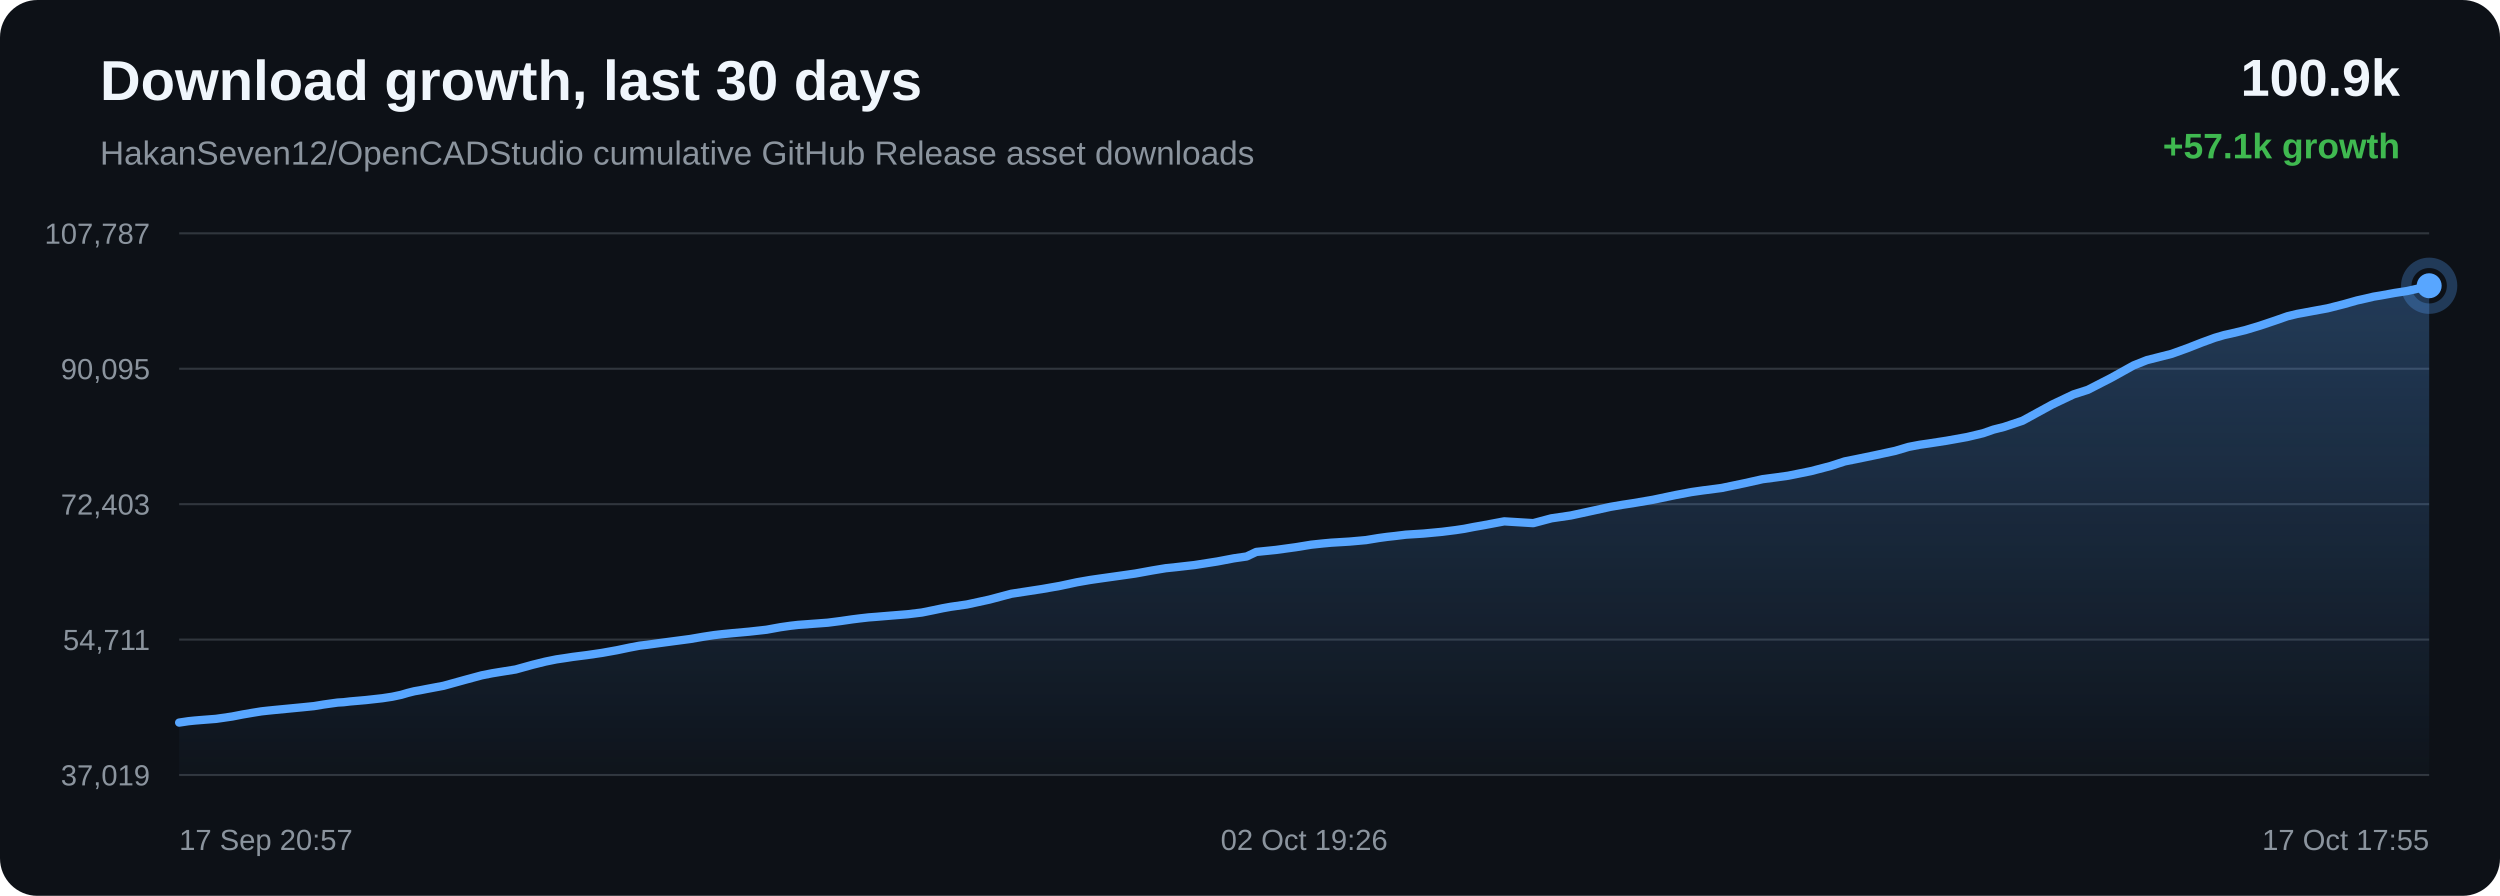
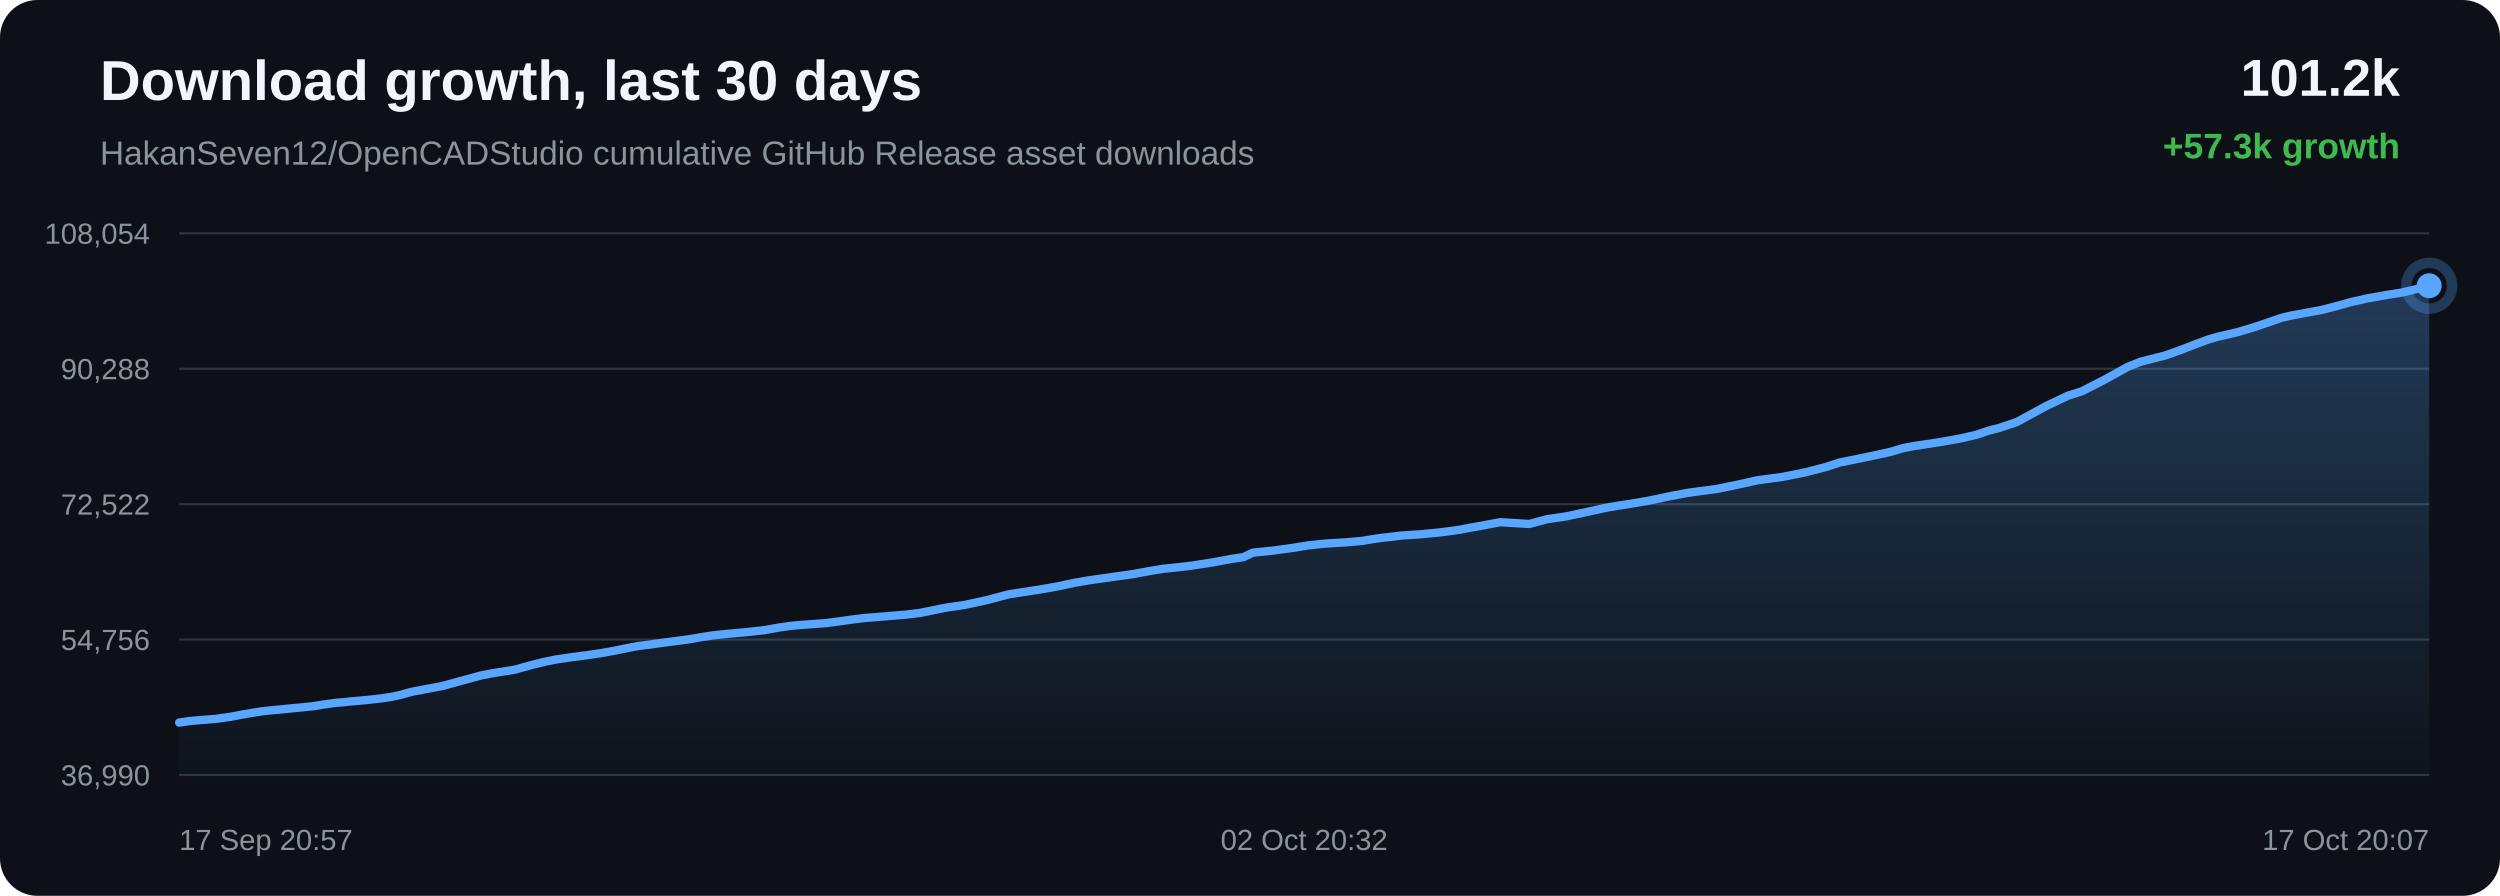
<svg xmlns="http://www.w3.org/2000/svg" width="1200" height="430" viewBox="0 0 1200 430">
  <defs>
    <linearGradient id="area" x1="0" x2="0" y1="0" y2="1">
      <stop offset="0%" stop-color="#58a6ff" stop-opacity="0.28" />
      <stop offset="100%" stop-color="#58a6ff" stop-opacity="0.02" />
    </linearGradient>
  </defs>
  <rect width="100%" height="100%" rx="18" fill="#0d1117" />
  <text x="48" y="48" fill="#f0f6fc" font-family="Arial, sans-serif" font-size="27" font-weight="700">Download growth, last 30 days</text>
  <text x="48" y="79" fill="#8b949e" font-family="Arial, sans-serif" font-size="16">HakanSeven12/OpenCADStudio cumulative GitHub Release asset downloads</text>
-   <text x="1152" y="46" text-anchor="end" fill="#f0f6fc" font-family="Arial, sans-serif" font-size="25" font-weight="700">100.9k</text>
-   <text x="1152" y="76" text-anchor="end" fill="#3fb950" font-family="Arial, sans-serif" font-size="17" font-weight="700">+57.1k growth</text>
+   <text x="1152" y="46" text-anchor="end" fill="#f0f6fc" font-family="Arial, sans-serif" font-size="25" font-weight="700">101.2k</text>
+   <text x="1152" y="76" text-anchor="end" fill="#3fb950" font-family="Arial, sans-serif" font-size="17" font-weight="700">+57.3k growth</text>
  <line x1="86" y1="112.00" x2="1166" y2="112.00" stroke="#30363d" stroke-width="1" />
  <line x1="86" y1="177.00" x2="1166" y2="177.00" stroke="#30363d" stroke-width="1" />
  <line x1="86" y1="242.00" x2="1166" y2="242.00" stroke="#30363d" stroke-width="1" />
  <line x1="86" y1="307.00" x2="1166" y2="307.00" stroke="#30363d" stroke-width="1" />
  <line x1="86" y1="372.00" x2="1166" y2="372.00" stroke="#30363d" stroke-width="1" />
-   <text x="72" y="117.00" text-anchor="end" fill="#8b949e" font-family="Arial, sans-serif" font-size="14">107,787</text>
-   <text x="72" y="182.00" text-anchor="end" fill="#8b949e" font-family="Arial, sans-serif" font-size="14">90,095</text>
-   <text x="72" y="247.00" text-anchor="end" fill="#8b949e" font-family="Arial, sans-serif" font-size="14">72,403</text>
-   <text x="72" y="312.00" text-anchor="end" fill="#8b949e" font-family="Arial, sans-serif" font-size="14">54,711</text>
-   <text x="72" y="377.00" text-anchor="end" fill="#8b949e" font-family="Arial, sans-serif" font-size="14">37,019</text>
-   <path d="M 86.00 346.84 L 90.48 346.17 L 93.41 345.87 L 96.38 345.62 L 103.71 345.05 L 111.44 343.93 L 116.52 342.94 L 121.45 342.10 L 125.48 341.45 L 128.65 341.10 L 131.62 340.80 L 138.68 340.12 L 145.20 339.49 L 150.74 338.93 L 155.34 338.17 L 158.73 337.69 L 162.09 337.23 L 164.95 337.06 L 167.87 336.71 L 175.56 336.04 L 183.46 335.16 L 188.27 334.43 L 192.60 333.51 L 195.69 332.60 L 198.88 331.80 L 201.61 331.33 L 204.60 330.74 L 212.89 329.18 L 223.34 326.29 L 231.23 324.16 L 236.16 323.18 L 239.93 322.56 L 247.50 321.35 L 255.65 319.09 L 261.78 317.57 L 267.05 316.50 L 271.46 315.85 L 274.93 315.31 L 281.77 314.44 L 288.96 313.39 L 296.11 312.11 L 302.23 310.83 L 307.04 309.92 L 310.46 309.52 L 316.23 308.72 L 323.73 307.72 L 331.33 306.71 L 337.61 305.63 L 342.72 304.85 L 346.53 304.41 L 351.10 303.96 L 359.53 303.20 L 367.93 302.27 L 374.58 301.06 L 379.47 300.36 L 383.07 299.95 L 390.22 299.42 L 397.36 298.89 L 403.71 298.07 L 409.08 297.29 L 413.01 296.80 L 416.96 296.35 L 420.30 296.10 L 427.85 295.47 L 435.64 294.84 L 442.49 294.01 L 447.95 292.91 L 452.47 291.96 L 456.35 291.26 L 464.10 290.15 L 474.97 287.79 L 485.41 285.01 L 491.77 284.03 L 500.12 282.75 L 508.84 281.22 L 516.90 279.49 L 523.41 278.36 L 528.28 277.66 L 536.32 276.53 L 545.01 275.29 L 553.02 273.83 L 559.57 272.74 L 564.51 272.23 L 573.38 271.22 L 584.36 269.50 L 592.30 267.99 L 598.38 267.11 L 602.99 264.93 L 612.50 263.96 L 622.19 262.63 L 629.40 261.45 L 634.77 260.88 L 638.96 260.49 L 647.88 259.95 L 655.67 259.25 L 661.83 258.24 L 665.79 257.70 L 669.71 257.27 L 674.83 256.64 L 683.27 256.11 L 692.18 255.27 L 698.68 254.45 L 702.84 253.83 L 707.39 252.94 L 711.61 252.21 L 722.03 250.25 L 735.97 251.11 L 744.68 248.79 L 753.97 247.43 L 764.62 245.13 L 772.94 243.30 L 778.90 242.28 L 783.64 241.56 L 793.39 239.90 L 804.19 237.63 L 811.80 236.20 L 817.32 235.41 L 826.37 234.23 L 837.52 231.91 L 846.05 230.00 L 852.63 229.14 L 858.30 228.35 L 869.21 226.15 L 878.76 223.66 L 885.48 221.47 L 890.86 220.40 L 899.84 218.54 L 909.66 216.43 L 916.13 214.51 L 921.40 213.50 L 925.71 212.88 L 934.26 211.56 L 944.19 209.78 L 951.88 207.95 L 956.85 206.21 L 961.95 204.92 L 970.81 201.96 L 984.98 194.21 L 995.30 189.31 L 1002.16 187.12 L 1013.22 181.45 L 1024.14 175.39 L 1030.50 172.86 L 1035.00 171.73 L 1042.42 169.84 L 1049.83 167.17 L 1056.96 164.38 L 1063.13 162.13 L 1067.60 160.82 L 1070.93 160.09 L 1077.71 158.46 L 1084.86 156.30 L 1092.14 153.85 L 1097.97 151.81 L 1102.58 150.69 L 1105.74 150.12 L 1110.06 149.31 L 1117.21 148.00 L 1124.96 146.03 L 1131.39 144.21 L 1135.70 143.25 L 1139.33 142.39 L 1142.76 141.83 L 1149.38 140.62 L 1155.45 139.69 L 1161.05 138.43 L 1166.00 137.16 L 1166.00 372.00 L 86.00 372.00 Z" fill="url(#area)" />
-   <path d="M 86.00 346.84 L 90.48 346.17 L 93.41 345.87 L 96.38 345.62 L 103.71 345.05 L 111.44 343.93 L 116.52 342.94 L 121.45 342.10 L 125.48 341.45 L 128.65 341.10 L 131.62 340.80 L 138.68 340.12 L 145.20 339.49 L 150.74 338.93 L 155.34 338.17 L 158.73 337.69 L 162.09 337.23 L 164.95 337.06 L 167.87 336.71 L 175.56 336.04 L 183.46 335.16 L 188.27 334.43 L 192.60 333.51 L 195.69 332.60 L 198.88 331.80 L 201.61 331.33 L 204.60 330.74 L 212.89 329.18 L 223.34 326.29 L 231.23 324.16 L 236.16 323.18 L 239.93 322.56 L 247.50 321.35 L 255.65 319.09 L 261.78 317.57 L 267.05 316.50 L 271.46 315.85 L 274.93 315.31 L 281.77 314.44 L 288.96 313.39 L 296.11 312.11 L 302.23 310.83 L 307.04 309.92 L 310.46 309.52 L 316.23 308.72 L 323.73 307.72 L 331.33 306.71 L 337.61 305.63 L 342.72 304.85 L 346.53 304.41 L 351.10 303.96 L 359.53 303.20 L 367.93 302.27 L 374.58 301.06 L 379.47 300.36 L 383.07 299.95 L 390.22 299.42 L 397.36 298.89 L 403.71 298.07 L 409.08 297.29 L 413.01 296.80 L 416.96 296.35 L 420.30 296.10 L 427.85 295.47 L 435.64 294.84 L 442.49 294.01 L 447.95 292.91 L 452.47 291.96 L 456.35 291.26 L 464.10 290.15 L 474.97 287.79 L 485.41 285.01 L 491.77 284.03 L 500.12 282.75 L 508.84 281.22 L 516.90 279.49 L 523.41 278.36 L 528.28 277.66 L 536.32 276.53 L 545.01 275.29 L 553.02 273.83 L 559.57 272.74 L 564.51 272.23 L 573.38 271.22 L 584.36 269.50 L 592.30 267.99 L 598.38 267.11 L 602.99 264.93 L 612.50 263.96 L 622.19 262.63 L 629.40 261.45 L 634.77 260.88 L 638.96 260.49 L 647.88 259.95 L 655.67 259.25 L 661.83 258.24 L 665.79 257.70 L 669.71 257.27 L 674.83 256.64 L 683.27 256.11 L 692.18 255.27 L 698.68 254.45 L 702.84 253.83 L 707.39 252.94 L 711.61 252.21 L 722.03 250.25 L 735.97 251.11 L 744.68 248.79 L 753.97 247.43 L 764.62 245.13 L 772.94 243.30 L 778.90 242.28 L 783.64 241.56 L 793.39 239.90 L 804.19 237.63 L 811.80 236.20 L 817.32 235.41 L 826.37 234.23 L 837.52 231.91 L 846.05 230.00 L 852.63 229.14 L 858.30 228.35 L 869.21 226.15 L 878.76 223.66 L 885.48 221.47 L 890.86 220.40 L 899.84 218.54 L 909.66 216.43 L 916.13 214.51 L 921.40 213.50 L 925.71 212.88 L 934.26 211.56 L 944.19 209.78 L 951.88 207.95 L 956.85 206.21 L 961.95 204.92 L 970.81 201.96 L 984.98 194.21 L 995.30 189.31 L 1002.16 187.12 L 1013.22 181.45 L 1024.14 175.39 L 1030.50 172.86 L 1035.00 171.73 L 1042.42 169.84 L 1049.83 167.17 L 1056.96 164.38 L 1063.13 162.13 L 1067.60 160.82 L 1070.93 160.09 L 1077.71 158.46 L 1084.86 156.30 L 1092.14 153.85 L 1097.97 151.81 L 1102.58 150.69 L 1105.74 150.12 L 1110.06 149.31 L 1117.21 148.00 L 1124.96 146.03 L 1131.39 144.21 L 1135.70 143.25 L 1139.33 142.39 L 1142.76 141.83 L 1149.38 140.62 L 1155.45 139.69 L 1161.05 138.43 L 1166.00 137.16" fill="none" stroke="#58a6ff" stroke-width="4" stroke-linecap="round" stroke-linejoin="round" />
+   <text x="72" y="117.00" text-anchor="end" fill="#8b949e" font-family="Arial, sans-serif" font-size="14">108,054</text>
+   <text x="72" y="182.00" text-anchor="end" fill="#8b949e" font-family="Arial, sans-serif" font-size="14">90,288</text>
+   <text x="72" y="247.00" text-anchor="end" fill="#8b949e" font-family="Arial, sans-serif" font-size="14">72,522</text>
+   <text x="72" y="312.00" text-anchor="end" fill="#8b949e" font-family="Arial, sans-serif" font-size="14">54,756</text>
+   <text x="72" y="377.00" text-anchor="end" fill="#8b949e" font-family="Arial, sans-serif" font-size="14">36,990</text>
+   <path d="M 86.00 346.84 L 90.47 346.17 L 93.39 345.87 L 96.35 345.63 L 103.66 345.06 L 111.37 343.94 L 116.43 342.96 L 121.34 342.12 L 125.36 341.47 L 128.52 341.12 L 131.48 340.82 L 138.52 340.15 L 145.02 339.52 L 150.54 338.96 L 155.12 338.20 L 158.51 337.73 L 161.85 337.27 L 164.71 337.10 L 167.62 336.75 L 175.29 336.08 L 183.16 335.21 L 187.96 334.48 L 192.28 333.56 L 195.36 332.66 L 198.54 331.86 L 201.26 331.40 L 204.24 330.80 L 212.50 329.25 L 222.92 326.38 L 230.79 324.25 L 235.71 323.28 L 239.46 322.66 L 247.01 321.45 L 255.14 319.21 L 261.25 317.69 L 266.50 316.62 L 270.90 315.98 L 274.36 315.44 L 281.18 314.58 L 288.34 313.52 L 295.47 312.25 L 301.57 310.98 L 306.37 310.07 L 309.78 309.67 L 315.53 308.87 L 323.00 307.88 L 330.58 306.88 L 336.84 305.80 L 341.94 305.02 L 345.74 304.59 L 350.29 304.14 L 358.69 303.39 L 367.07 302.46 L 373.70 301.25 L 378.57 300.55 L 382.17 300.15 L 389.30 299.62 L 396.42 299.09 L 402.75 298.27 L 408.10 297.49 L 412.01 297.01 L 415.95 296.55 L 419.28 296.31 L 426.81 295.69 L 434.58 295.05 L 441.41 294.23 L 446.85 293.14 L 451.36 292.19 L 455.22 291.49 L 462.95 290.39 L 473.78 288.03 L 484.19 285.27 L 490.53 284.29 L 498.86 283.01 L 507.56 281.49 L 515.59 279.77 L 522.08 278.65 L 526.93 277.95 L 534.95 276.82 L 543.61 275.59 L 551.60 274.13 L 558.13 273.05 L 563.05 272.54 L 571.89 271.54 L 582.84 269.82 L 590.76 268.32 L 596.82 267.44 L 601.41 265.27 L 610.90 264.30 L 620.55 262.98 L 627.74 261.81 L 633.10 261.23 L 637.28 260.85 L 646.17 260.32 L 653.94 259.61 L 660.08 258.60 L 664.02 258.07 L 667.94 257.64 L 673.04 257.02 L 681.45 256.49 L 690.34 255.65 L 696.82 254.83 L 700.96 254.22 L 705.50 253.33 L 709.70 252.61 L 720.09 250.65 L 733.99 251.51 L 742.67 249.20 L 751.94 247.84 L 762.56 245.55 L 770.85 243.73 L 776.79 242.71 L 781.52 242.00 L 791.24 240.35 L 802.00 238.09 L 809.59 236.65 L 815.09 235.88 L 824.12 234.69 L 835.23 232.39 L 843.74 230.49 L 850.30 229.63 L 855.95 228.85 L 866.82 226.66 L 876.35 224.17 L 883.05 221.99 L 888.41 220.92 L 897.37 219.07 L 907.16 216.97 L 913.60 215.06 L 918.86 214.06 L 923.15 213.44 L 931.68 212.12 L 941.58 210.35 L 949.25 208.53 L 954.20 206.79 L 959.29 205.51 L 968.11 202.56 L 982.25 194.84 L 992.54 189.96 L 999.37 187.79 L 1010.39 182.14 L 1021.29 176.10 L 1027.63 173.58 L 1032.11 172.46 L 1039.51 170.57 L 1046.89 167.92 L 1054.01 165.14 L 1060.16 162.90 L 1064.61 161.59 L 1067.94 160.86 L 1074.70 159.24 L 1081.83 157.09 L 1089.08 154.65 L 1094.89 152.62 L 1099.49 151.51 L 1102.63 150.94 L 1106.95 150.13 L 1114.08 148.83 L 1121.79 146.86 L 1128.21 145.06 L 1132.50 144.10 L 1136.13 143.24 L 1139.54 142.68 L 1146.14 141.48 L 1152.19 140.55 L 1157.77 139.30 L 1162.71 138.03 L 1166.00 137.16 L 1166.00 372.00 L 86.00 372.00 Z" fill="url(#area)" />
+   <path d="M 86.00 346.84 L 90.47 346.17 L 93.39 345.87 L 96.35 345.63 L 103.66 345.06 L 111.37 343.94 L 116.43 342.96 L 121.34 342.12 L 125.36 341.47 L 128.52 341.12 L 131.48 340.82 L 138.52 340.15 L 145.02 339.52 L 150.54 338.96 L 155.12 338.20 L 158.51 337.73 L 161.85 337.27 L 164.71 337.10 L 167.62 336.75 L 175.29 336.08 L 183.16 335.21 L 187.96 334.48 L 192.28 333.56 L 195.36 332.66 L 198.54 331.86 L 201.26 331.40 L 204.24 330.80 L 212.50 329.25 L 222.92 326.38 L 230.79 324.25 L 235.71 323.28 L 239.46 322.66 L 247.01 321.45 L 255.14 319.21 L 261.25 317.69 L 266.50 316.62 L 270.90 315.98 L 274.36 315.44 L 281.18 314.58 L 288.34 313.52 L 295.47 312.25 L 301.57 310.98 L 306.37 310.07 L 309.78 309.67 L 315.53 308.87 L 323.00 307.88 L 330.58 306.88 L 336.84 305.80 L 341.94 305.02 L 345.74 304.59 L 350.29 304.14 L 358.69 303.39 L 367.07 302.46 L 373.70 301.25 L 378.57 300.55 L 382.17 300.15 L 389.30 299.62 L 396.42 299.09 L 402.75 298.27 L 408.10 297.49 L 412.01 297.01 L 415.95 296.55 L 419.28 296.31 L 426.81 295.69 L 434.58 295.05 L 441.41 294.23 L 446.85 293.14 L 451.36 292.19 L 455.22 291.49 L 462.95 290.39 L 473.78 288.03 L 484.19 285.27 L 490.53 284.29 L 498.86 283.01 L 507.56 281.49 L 515.59 279.77 L 522.08 278.65 L 526.93 277.95 L 534.95 276.82 L 543.61 275.59 L 551.60 274.13 L 558.13 273.05 L 563.05 272.54 L 571.89 271.54 L 582.84 269.82 L 590.76 268.32 L 596.82 267.44 L 601.41 265.27 L 610.90 264.30 L 620.55 262.98 L 627.74 261.81 L 633.10 261.23 L 637.28 260.85 L 646.17 260.32 L 653.94 259.61 L 660.08 258.60 L 664.02 258.07 L 667.94 257.64 L 673.04 257.02 L 681.45 256.49 L 690.34 255.65 L 696.82 254.83 L 700.96 254.22 L 705.50 253.33 L 709.70 252.61 L 720.09 250.65 L 733.99 251.51 L 742.67 249.20 L 751.94 247.84 L 762.56 245.55 L 770.85 243.73 L 776.79 242.71 L 781.52 242.00 L 791.24 240.35 L 802.00 238.09 L 809.59 236.65 L 815.09 235.88 L 824.12 234.69 L 835.23 232.39 L 843.74 230.49 L 850.30 229.63 L 855.95 228.85 L 866.82 226.66 L 876.35 224.17 L 883.05 221.99 L 888.41 220.92 L 897.37 219.07 L 907.16 216.97 L 913.60 215.06 L 918.86 214.06 L 923.15 213.44 L 931.68 212.12 L 941.58 210.35 L 949.25 208.53 L 954.20 206.79 L 959.29 205.51 L 968.11 202.56 L 982.25 194.84 L 992.54 189.96 L 999.37 187.79 L 1010.39 182.14 L 1021.29 176.10 L 1027.63 173.58 L 1032.11 172.46 L 1039.51 170.57 L 1046.89 167.92 L 1054.01 165.14 L 1060.16 162.90 L 1064.61 161.59 L 1067.94 160.86 L 1074.70 159.24 L 1081.83 157.09 L 1089.08 154.65 L 1094.89 152.62 L 1099.49 151.51 L 1102.63 150.94 L 1106.95 150.13 L 1114.08 148.83 L 1121.79 146.86 L 1128.21 145.06 L 1132.50 144.10 L 1136.13 143.24 L 1139.54 142.68 L 1146.14 141.48 L 1152.19 140.55 L 1157.77 139.30 L 1162.71 138.03 L 1166.00 137.16" fill="none" stroke="#58a6ff" stroke-width="4" stroke-linecap="round" stroke-linejoin="round" />
  <circle cx="1166.00" cy="137.16" r="6" fill="#58a6ff" />
  <circle cx="1166.00" cy="137.16" r="11" fill="none" stroke="#58a6ff" stroke-opacity="0.28" stroke-width="5" />
  <text x="86.00" y="408" text-anchor="start" fill="#8b949e" font-family="Arial, sans-serif" font-size="14">17 Sep 20:57</text>
-   <text x="626.00" y="408" text-anchor="middle" fill="#8b949e" font-family="Arial, sans-serif" font-size="14">02 Oct 19:26</text>
-   <text x="1166.00" y="408" text-anchor="end" fill="#8b949e" font-family="Arial, sans-serif" font-size="14">17 Oct 17:55</text>
+   <text x="626.00" y="408" text-anchor="middle" fill="#8b949e" font-family="Arial, sans-serif" font-size="14">02 Oct 20:32</text>
+   <text x="1166.00" y="408" text-anchor="end" fill="#8b949e" font-family="Arial, sans-serif" font-size="14">17 Oct 20:07</text>
</svg>
